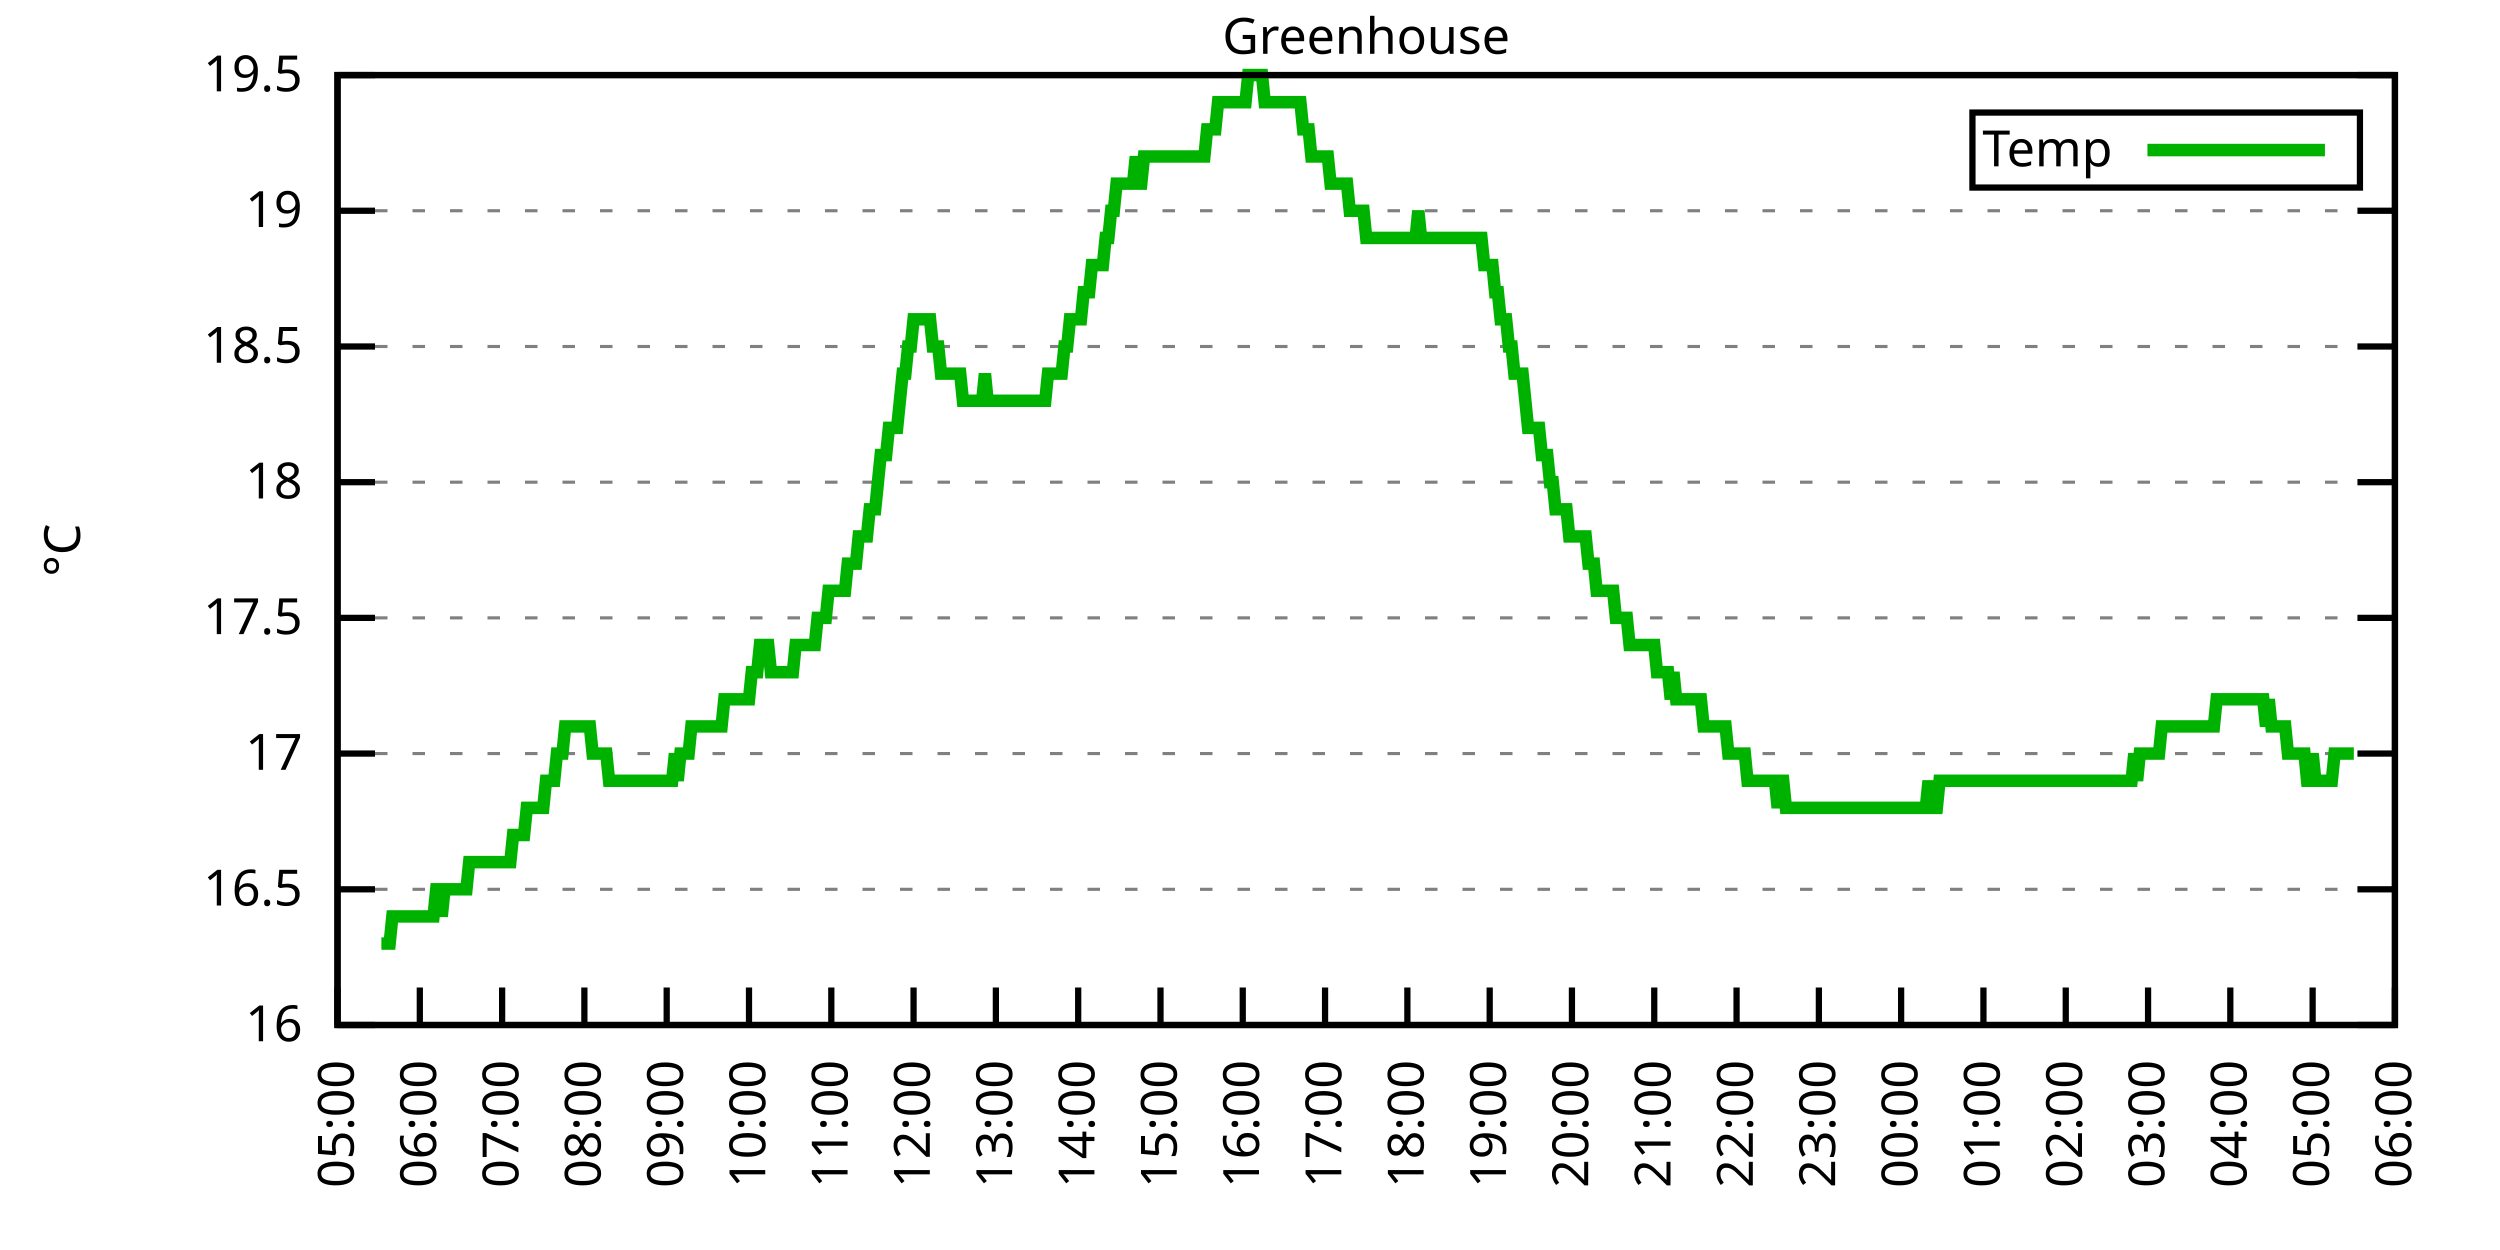
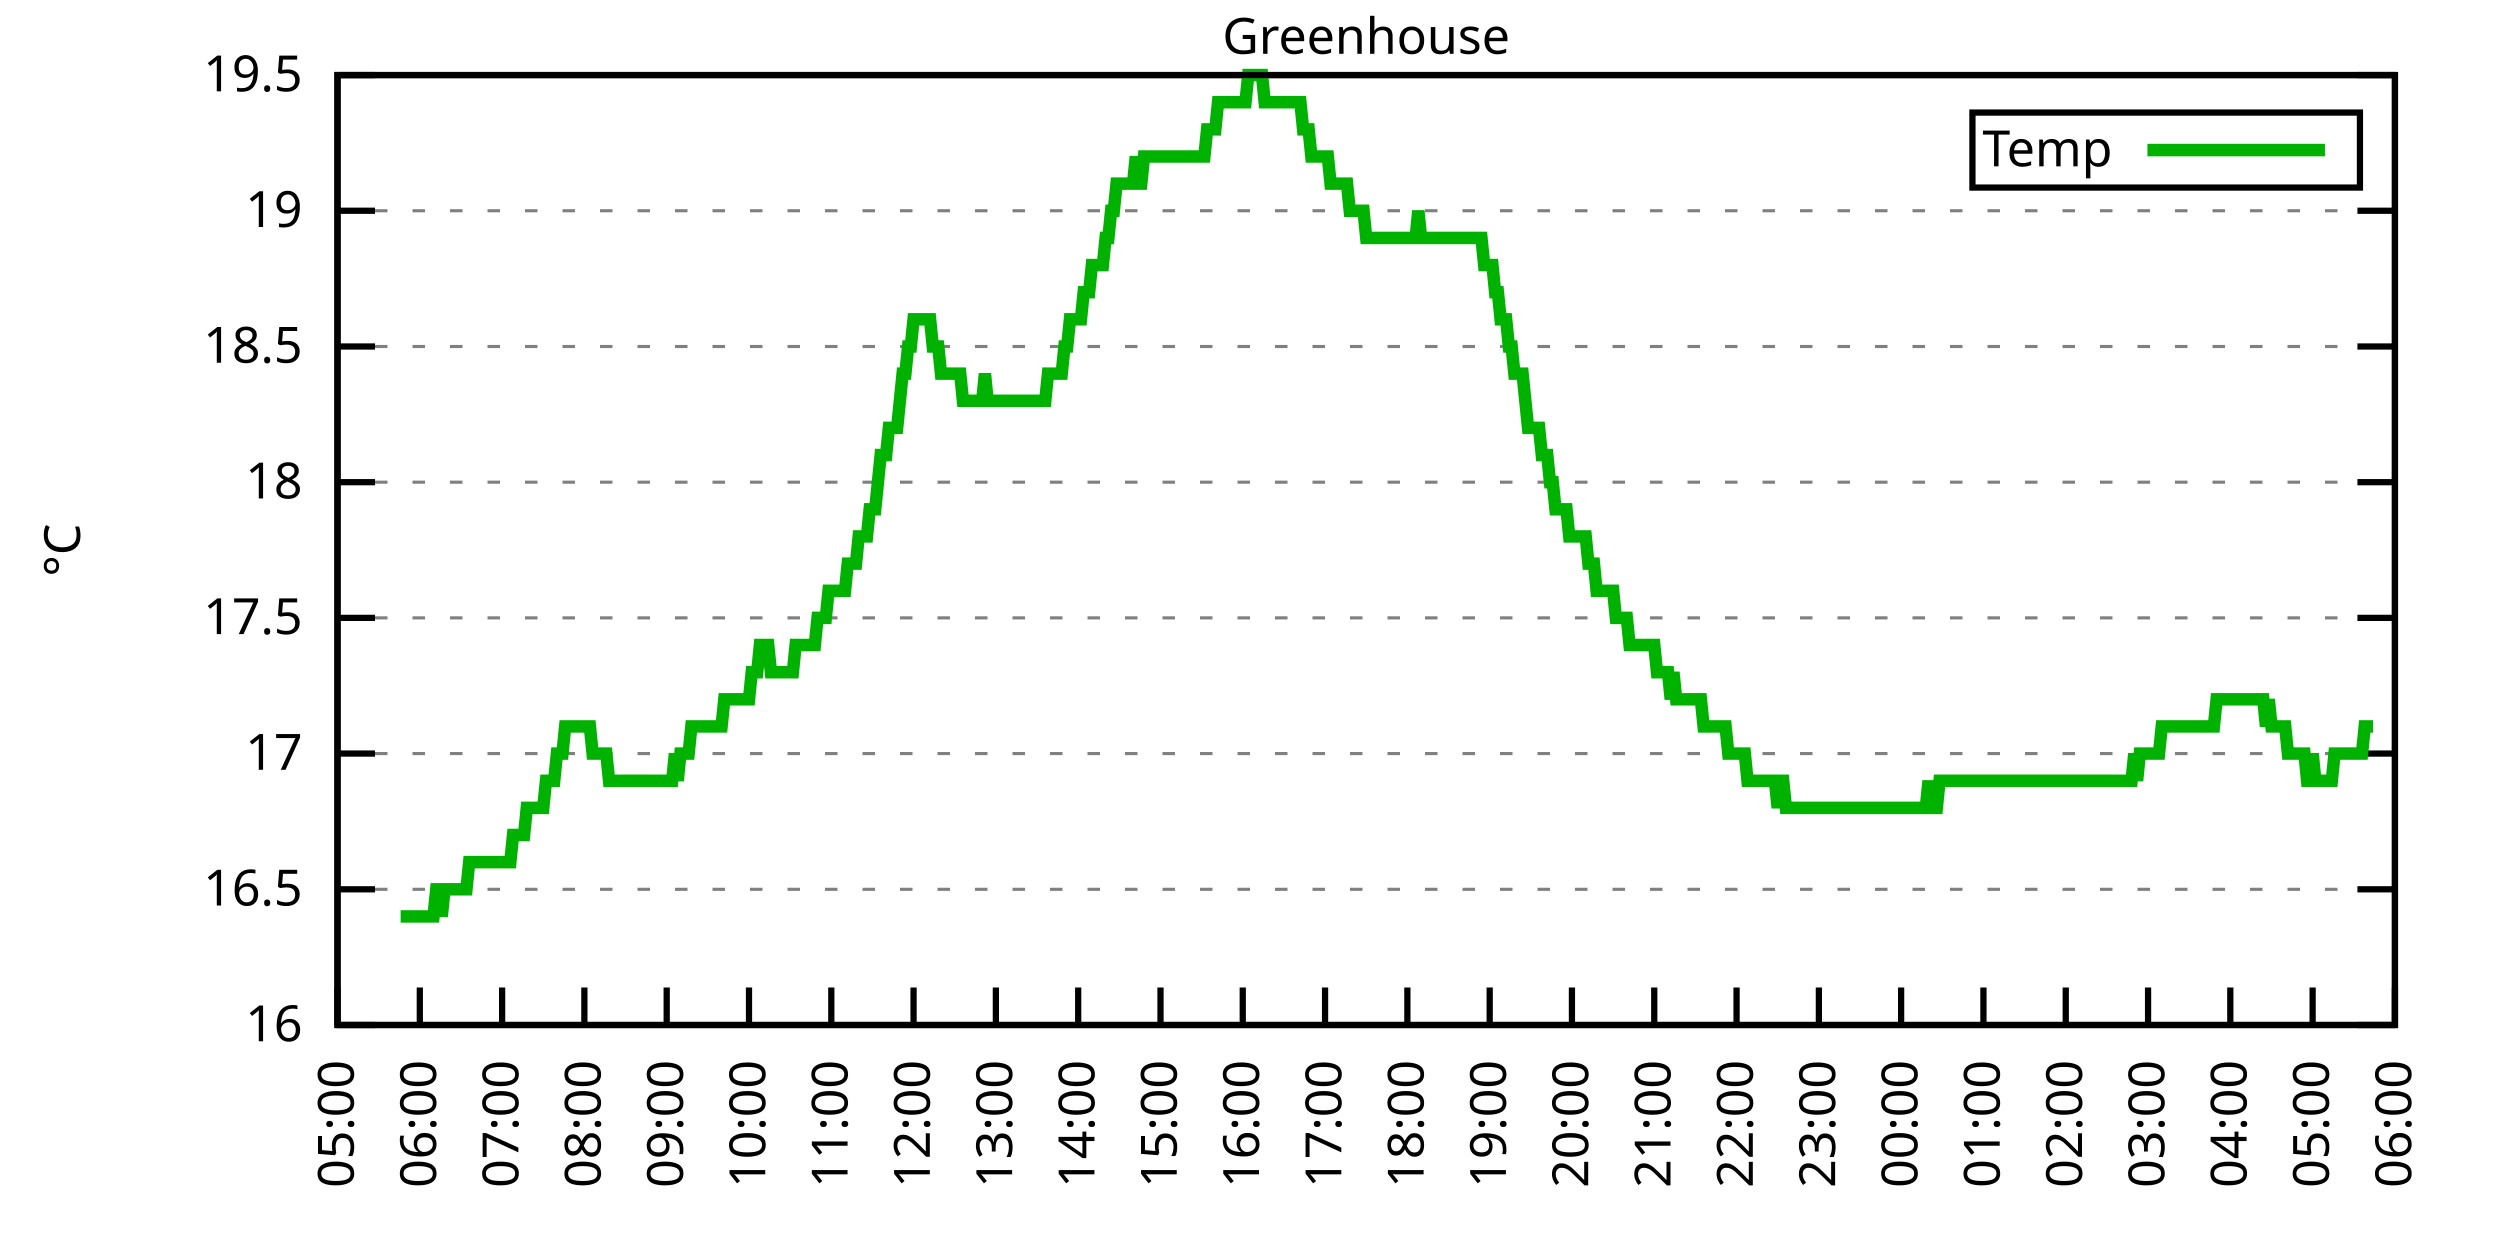
<svg xmlns="http://www.w3.org/2000/svg" xmlns:xlink="http://www.w3.org/1999/xlink" width="400" height="200" viewBox="0 0 400 200">
  <g id="gnuplot_canvas">
    <rect x="0" y="0" width="400" height="200" fill="none" />
    <defs>
      <circle id="gpDot" r="0.5" stroke-width="0.5" stroke="currentColor" />
      <path id="gpPt0" stroke-width="0.333" stroke="currentColor" d="M-1,0 h2 M0,-1 v2" />
      <path id="gpPt1" stroke-width="0.333" stroke="currentColor" d="M-1,-1 L1,1 M1,-1 L-1,1" />
      <path id="gpPt2" stroke-width="0.333" stroke="currentColor" d="M-1,0 L1,0 M0,-1 L0,1 M-1,-1 L1,1 M-1,1 L1,-1" />
      <rect id="gpPt3" stroke-width="0.333" stroke="currentColor" x="-1" y="-1" width="2" height="2" />
      <rect id="gpPt4" stroke-width="0.333" stroke="currentColor" fill="currentColor" x="-1" y="-1" width="2" height="2" />
      <circle id="gpPt5" stroke-width="0.333" stroke="currentColor" cx="0" cy="0" r="1" />
      <use xlink:href="#gpPt5" id="gpPt6" fill="currentColor" stroke="none" />
      <path id="gpPt7" stroke-width="0.333" stroke="currentColor" d="M0,-1.33 L-1.33,0.67 L1.33,0.67 z" />
      <use xlink:href="#gpPt7" id="gpPt8" fill="currentColor" stroke="none" />
      <use xlink:href="#gpPt7" id="gpPt9" stroke="currentColor" transform="rotate(180)" />
      <use xlink:href="#gpPt9" id="gpPt10" fill="currentColor" stroke="none" />
      <use xlink:href="#gpPt3" id="gpPt11" stroke="currentColor" transform="rotate(45)" />
      <use xlink:href="#gpPt11" id="gpPt12" fill="currentColor" stroke="none" />
      <path id="gpPt13" stroke-width="0.333" stroke="currentColor" d="M0,1.330 L1.265,0.411 L0.782,-1.067 L-0.782,-1.076 L-1.265,0.411 z" />
      <use xlink:href="#gpPt13" id="gpPt14" fill="currentColor" stroke="none" />
      <filter id="textbox" filterUnits="objectBoundingBox" x="0" y="0" height="1" width="1">
        <feFlood flood-color="white" flood-opacity="1" result="bgnd" />
        <feComposite in="SourceGraphic" in2="bgnd" operator="atop" />
      </filter>
      <filter id="greybox" filterUnits="objectBoundingBox" x="0" y="0" height="1" width="1">
        <feFlood flood-color="lightgrey" flood-opacity="1" result="grey" />
        <feComposite in="SourceGraphic" in2="grey" operator="atop" />
      </filter>
    </defs>
    <g fill="none" color="white" stroke="currentColor" stroke-width="1.00" stroke-linecap="butt" stroke-linejoin="miter">
</g>
    <g fill="none" color="black" stroke="currentColor" stroke-width="1.00" stroke-linecap="butt" stroke-linejoin="miter">
      <g stroke="none" shape-rendering="crispEdges">
        <polygon fill="rgb(255, 255, 255)" points="54.00,164.00 383.18,164.00 383.18,12.02 54.00,12.02 " />
      </g>
    </g>
    <g fill="none" color="black" stroke="currentColor" stroke-width="1.00" stroke-linecap="butt" stroke-linejoin="miter">
</g>
    <g fill="none" color="black" stroke="black" stroke-width="0.50" stroke-linecap="butt" stroke-linejoin="miter">
</g>
    <g fill="none" color="gray" stroke="currentColor" stroke-width="0.50" stroke-linecap="butt" stroke-linejoin="miter">
      <path stroke="gray" stroke-dasharray="2,4" class="gridline" d="M54.00,164.00 L383.19,164.00  " />
    </g>
    <g fill="none" color="gray" stroke="gray" stroke-width="1.00" stroke-linecap="butt" stroke-linejoin="miter">
</g>
    <g fill="none" color="black" stroke="currentColor" stroke-width="1.00" stroke-linecap="butt" stroke-linejoin="miter">
      <path stroke="black" d="M54.00,164.00 L60.00,164.00 M383.19,164.00 L377.19,164.00  " />
      <g transform="translate(48.40,166.60)" stroke="none" fill="black" font-family="Sans" font-size="8.00" text-anchor="end">
        <text>
          <tspan font-family="Sans"> 16</tspan>
        </text>
      </g>
    </g>
    <g fill="none" color="black" stroke="currentColor" stroke-width="1.00" stroke-linecap="butt" stroke-linejoin="miter">
</g>
    <g fill="none" color="black" stroke="black" stroke-width="0.50" stroke-linecap="butt" stroke-linejoin="miter">
</g>
    <g fill="none" color="gray" stroke="currentColor" stroke-width="0.50" stroke-linecap="butt" stroke-linejoin="miter">
      <path stroke="gray" stroke-dasharray="2,4" class="gridline" d="M54.00,142.29 L383.19,142.29  " />
    </g>
    <g fill="none" color="gray" stroke="gray" stroke-width="1.00" stroke-linecap="butt" stroke-linejoin="miter">
</g>
    <g fill="none" color="black" stroke="currentColor" stroke-width="1.00" stroke-linecap="butt" stroke-linejoin="miter">
      <path stroke="black" d="M54.00,142.29 L60.00,142.29 M383.19,142.29 L377.19,142.29  " />
      <g transform="translate(48.40,144.89)" stroke="none" fill="black" font-family="Sans" font-size="8.00" text-anchor="end">
        <text>
          <tspan font-family="Sans"> 16.5</tspan>
        </text>
      </g>
    </g>
    <g fill="none" color="black" stroke="currentColor" stroke-width="1.00" stroke-linecap="butt" stroke-linejoin="miter">
</g>
    <g fill="none" color="black" stroke="black" stroke-width="0.50" stroke-linecap="butt" stroke-linejoin="miter">
</g>
    <g fill="none" color="gray" stroke="currentColor" stroke-width="0.50" stroke-linecap="butt" stroke-linejoin="miter">
      <path stroke="gray" stroke-dasharray="2,4" class="gridline" d="M54.00,120.57 L383.19,120.57  " />
    </g>
    <g fill="none" color="gray" stroke="gray" stroke-width="1.00" stroke-linecap="butt" stroke-linejoin="miter">
</g>
    <g fill="none" color="black" stroke="currentColor" stroke-width="1.00" stroke-linecap="butt" stroke-linejoin="miter">
      <path stroke="black" d="M54.00,120.57 L60.00,120.57 M383.19,120.57 L377.19,120.57  " />
      <g transform="translate(48.40,123.17)" stroke="none" fill="black" font-family="Sans" font-size="8.00" text-anchor="end">
        <text>
          <tspan font-family="Sans"> 17</tspan>
        </text>
      </g>
    </g>
    <g fill="none" color="black" stroke="currentColor" stroke-width="1.00" stroke-linecap="butt" stroke-linejoin="miter">
</g>
    <g fill="none" color="black" stroke="black" stroke-width="0.50" stroke-linecap="butt" stroke-linejoin="miter">
</g>
    <g fill="none" color="gray" stroke="currentColor" stroke-width="0.50" stroke-linecap="butt" stroke-linejoin="miter">
      <path stroke="gray" stroke-dasharray="2,4" class="gridline" d="M54.00,98.86 L383.19,98.86  " />
    </g>
    <g fill="none" color="gray" stroke="gray" stroke-width="1.00" stroke-linecap="butt" stroke-linejoin="miter">
</g>
    <g fill="none" color="black" stroke="currentColor" stroke-width="1.00" stroke-linecap="butt" stroke-linejoin="miter">
      <path stroke="black" d="M54.00,98.86 L60.00,98.86 M383.19,98.86 L377.19,98.86  " />
      <g transform="translate(48.40,101.46)" stroke="none" fill="black" font-family="Sans" font-size="8.00" text-anchor="end">
        <text>
          <tspan font-family="Sans"> 17.5</tspan>
        </text>
      </g>
    </g>
    <g fill="none" color="black" stroke="currentColor" stroke-width="1.00" stroke-linecap="butt" stroke-linejoin="miter">
</g>
    <g fill="none" color="black" stroke="black" stroke-width="0.50" stroke-linecap="butt" stroke-linejoin="miter">
</g>
    <g fill="none" color="gray" stroke="currentColor" stroke-width="0.50" stroke-linecap="butt" stroke-linejoin="miter">
      <path stroke="gray" stroke-dasharray="2,4" class="gridline" d="M54.00,77.15 L383.19,77.15  " />
    </g>
    <g fill="none" color="gray" stroke="gray" stroke-width="1.00" stroke-linecap="butt" stroke-linejoin="miter">
</g>
    <g fill="none" color="black" stroke="currentColor" stroke-width="1.00" stroke-linecap="butt" stroke-linejoin="miter">
      <path stroke="black" d="M54.00,77.15 L60.00,77.15 M383.19,77.15 L377.19,77.15  " />
      <g transform="translate(48.40,79.75)" stroke="none" fill="black" font-family="Sans" font-size="8.00" text-anchor="end">
        <text>
          <tspan font-family="Sans"> 18</tspan>
        </text>
      </g>
    </g>
    <g fill="none" color="black" stroke="currentColor" stroke-width="1.00" stroke-linecap="butt" stroke-linejoin="miter">
</g>
    <g fill="none" color="black" stroke="black" stroke-width="0.50" stroke-linecap="butt" stroke-linejoin="miter">
</g>
    <g fill="none" color="gray" stroke="currentColor" stroke-width="0.50" stroke-linecap="butt" stroke-linejoin="miter">
      <path stroke="gray" stroke-dasharray="2,4" class="gridline" d="M54.00,55.44 L383.19,55.44  " />
    </g>
    <g fill="none" color="gray" stroke="gray" stroke-width="1.00" stroke-linecap="butt" stroke-linejoin="miter">
</g>
    <g fill="none" color="black" stroke="currentColor" stroke-width="1.00" stroke-linecap="butt" stroke-linejoin="miter">
      <path stroke="black" d="M54.00,55.44 L60.00,55.44 M383.19,55.44 L377.19,55.44  " />
      <g transform="translate(48.40,58.04)" stroke="none" fill="black" font-family="Sans" font-size="8.00" text-anchor="end">
        <text>
          <tspan font-family="Sans"> 18.5</tspan>
        </text>
      </g>
    </g>
    <g fill="none" color="black" stroke="currentColor" stroke-width="1.00" stroke-linecap="butt" stroke-linejoin="miter">
</g>
    <g fill="none" color="black" stroke="black" stroke-width="0.50" stroke-linecap="butt" stroke-linejoin="miter">
</g>
    <g fill="none" color="gray" stroke="currentColor" stroke-width="0.50" stroke-linecap="butt" stroke-linejoin="miter">
      <path stroke="gray" stroke-dasharray="2,4" class="gridline" d="M54.00,33.72 L383.19,33.72  " />
    </g>
    <g fill="none" color="gray" stroke="gray" stroke-width="1.00" stroke-linecap="butt" stroke-linejoin="miter">
</g>
    <g fill="none" color="black" stroke="currentColor" stroke-width="1.00" stroke-linecap="butt" stroke-linejoin="miter">
      <path stroke="black" d="M54.00,33.72 L60.00,33.72 M383.19,33.72 L377.19,33.72  " />
      <g transform="translate(48.40,36.32)" stroke="none" fill="black" font-family="Sans" font-size="8.00" text-anchor="end">
        <text>
          <tspan font-family="Sans"> 19</tspan>
        </text>
      </g>
    </g>
    <g fill="none" color="black" stroke="currentColor" stroke-width="1.00" stroke-linecap="butt" stroke-linejoin="miter">
</g>
    <g fill="none" color="black" stroke="black" stroke-width="0.50" stroke-linecap="butt" stroke-linejoin="miter">
</g>
    <g fill="none" color="gray" stroke="currentColor" stroke-width="0.50" stroke-linecap="butt" stroke-linejoin="miter">
      <path stroke="gray" stroke-dasharray="2,4" class="gridline" d="M54.00,12.01 L383.19,12.01  " />
    </g>
    <g fill="none" color="gray" stroke="gray" stroke-width="1.00" stroke-linecap="butt" stroke-linejoin="miter">
</g>
    <g fill="none" color="black" stroke="currentColor" stroke-width="1.00" stroke-linecap="butt" stroke-linejoin="miter">
      <path stroke="black" d="M54.00,12.01 L60.00,12.01 M383.19,12.01 L377.19,12.01  " />
      <g transform="translate(48.40,14.61)" stroke="none" fill="black" font-family="Sans" font-size="8.00" text-anchor="end">
        <text>
          <tspan font-family="Sans"> 19.5</tspan>
        </text>
      </g>
    </g>
    <g fill="none" color="black" stroke="currentColor" stroke-width="1.00" stroke-linecap="butt" stroke-linejoin="miter">
      <path stroke="black" d="M54.00,164.00 L54.00,158.00  " />
      <g transform="translate(56.60,169.60) rotate(270.00)" stroke="none" fill="black" font-family="Sans" font-size="8.00" text-anchor="end">
        <text>
          <tspan font-family="Sans">05:00</tspan>
        </text>
      </g>
    </g>
    <g fill="none" color="black" stroke="currentColor" stroke-width="1.00" stroke-linecap="butt" stroke-linejoin="miter">
      <path stroke="black" d="M67.17,164.00 L67.17,158.00  " />
      <g transform="translate(69.77,169.60) rotate(270.00)" stroke="none" fill="black" font-family="Sans" font-size="8.00" text-anchor="end">
        <text>
          <tspan font-family="Sans">06:00</tspan>
        </text>
      </g>
    </g>
    <g fill="none" color="black" stroke="currentColor" stroke-width="1.00" stroke-linecap="butt" stroke-linejoin="miter">
      <path stroke="black" d="M80.34,164.00 L80.34,158.00  " />
      <g transform="translate(82.94,169.60) rotate(270.00)" stroke="none" fill="black" font-family="Sans" font-size="8.00" text-anchor="end">
        <text>
          <tspan font-family="Sans">07:00</tspan>
        </text>
      </g>
    </g>
    <g fill="none" color="black" stroke="currentColor" stroke-width="1.00" stroke-linecap="butt" stroke-linejoin="miter">
      <path stroke="black" d="M93.50,164.00 L93.50,158.00  " />
      <g transform="translate(96.10,169.60) rotate(270.00)" stroke="none" fill="black" font-family="Sans" font-size="8.00" text-anchor="end">
        <text>
          <tspan font-family="Sans">08:00</tspan>
        </text>
      </g>
    </g>
    <g fill="none" color="black" stroke="currentColor" stroke-width="1.00" stroke-linecap="butt" stroke-linejoin="miter">
      <path stroke="black" d="M106.67,164.00 L106.67,158.00  " />
      <g transform="translate(109.27,169.60) rotate(270.00)" stroke="none" fill="black" font-family="Sans" font-size="8.00" text-anchor="end">
        <text>
          <tspan font-family="Sans">09:00</tspan>
        </text>
      </g>
    </g>
    <g fill="none" color="black" stroke="currentColor" stroke-width="1.00" stroke-linecap="butt" stroke-linejoin="miter">
      <path stroke="black" d="M119.84,164.00 L119.84,158.00  " />
      <g transform="translate(122.44,169.60) rotate(270.00)" stroke="none" fill="black" font-family="Sans" font-size="8.00" text-anchor="end">
        <text>
          <tspan font-family="Sans">10:00</tspan>
        </text>
      </g>
    </g>
    <g fill="none" color="black" stroke="currentColor" stroke-width="1.00" stroke-linecap="butt" stroke-linejoin="miter">
      <path stroke="black" d="M133.01,164.00 L133.01,158.00  " />
      <g transform="translate(135.61,169.60) rotate(270.00)" stroke="none" fill="black" font-family="Sans" font-size="8.00" text-anchor="end">
        <text>
          <tspan font-family="Sans">11:00</tspan>
        </text>
      </g>
    </g>
    <g fill="none" color="black" stroke="currentColor" stroke-width="1.00" stroke-linecap="butt" stroke-linejoin="miter">
      <path stroke="black" d="M146.17,164.00 L146.17,158.00  " />
      <g transform="translate(148.77,169.60) rotate(270.00)" stroke="none" fill="black" font-family="Sans" font-size="8.00" text-anchor="end">
        <text>
          <tspan font-family="Sans">12:00</tspan>
        </text>
      </g>
    </g>
    <g fill="none" color="black" stroke="currentColor" stroke-width="1.00" stroke-linecap="butt" stroke-linejoin="miter">
      <path stroke="black" d="M159.34,164.00 L159.34,158.00  " />
      <g transform="translate(161.94,169.60) rotate(270.00)" stroke="none" fill="black" font-family="Sans" font-size="8.00" text-anchor="end">
        <text>
          <tspan font-family="Sans">13:00</tspan>
        </text>
      </g>
    </g>
    <g fill="none" color="black" stroke="currentColor" stroke-width="1.00" stroke-linecap="butt" stroke-linejoin="miter">
      <path stroke="black" d="M172.51,164.00 L172.51,158.00  " />
      <g transform="translate(175.11,169.60) rotate(270.00)" stroke="none" fill="black" font-family="Sans" font-size="8.00" text-anchor="end">
        <text>
          <tspan font-family="Sans">14:00</tspan>
        </text>
      </g>
    </g>
    <g fill="none" color="black" stroke="currentColor" stroke-width="1.00" stroke-linecap="butt" stroke-linejoin="miter">
      <path stroke="black" d="M185.68,164.00 L185.68,158.00  " />
      <g transform="translate(188.28,169.60) rotate(270.00)" stroke="none" fill="black" font-family="Sans" font-size="8.00" text-anchor="end">
        <text>
          <tspan font-family="Sans">15:00</tspan>
        </text>
      </g>
    </g>
    <g fill="none" color="black" stroke="currentColor" stroke-width="1.00" stroke-linecap="butt" stroke-linejoin="miter">
      <path stroke="black" d="M198.84,164.00 L198.84,158.00  " />
      <g transform="translate(201.44,169.60) rotate(270.00)" stroke="none" fill="black" font-family="Sans" font-size="8.00" text-anchor="end">
        <text>
          <tspan font-family="Sans">16:00</tspan>
        </text>
      </g>
    </g>
    <g fill="none" color="black" stroke="currentColor" stroke-width="1.00" stroke-linecap="butt" stroke-linejoin="miter">
      <path stroke="black" d="M212.01,164.00 L212.01,158.00  " />
      <g transform="translate(214.61,169.60) rotate(270.00)" stroke="none" fill="black" font-family="Sans" font-size="8.00" text-anchor="end">
        <text>
          <tspan font-family="Sans">17:00</tspan>
        </text>
      </g>
    </g>
    <g fill="none" color="black" stroke="currentColor" stroke-width="1.00" stroke-linecap="butt" stroke-linejoin="miter">
      <path stroke="black" d="M225.18,164.00 L225.18,158.00  " />
      <g transform="translate(227.78,169.60) rotate(270.00)" stroke="none" fill="black" font-family="Sans" font-size="8.00" text-anchor="end">
        <text>
          <tspan font-family="Sans">18:00</tspan>
        </text>
      </g>
    </g>
    <g fill="none" color="black" stroke="currentColor" stroke-width="1.00" stroke-linecap="butt" stroke-linejoin="miter">
      <path stroke="black" d="M238.35,164.00 L238.35,158.00  " />
      <g transform="translate(240.95,169.60) rotate(270.00)" stroke="none" fill="black" font-family="Sans" font-size="8.00" text-anchor="end">
        <text>
          <tspan font-family="Sans">19:00</tspan>
        </text>
      </g>
    </g>
    <g fill="none" color="black" stroke="currentColor" stroke-width="1.00" stroke-linecap="butt" stroke-linejoin="miter">
      <path stroke="black" d="M251.51,164.00 L251.51,158.00  " />
      <g transform="translate(254.11,169.60) rotate(270.00)" stroke="none" fill="black" font-family="Sans" font-size="8.00" text-anchor="end">
        <text>
          <tspan font-family="Sans">20:00</tspan>
        </text>
      </g>
    </g>
    <g fill="none" color="black" stroke="currentColor" stroke-width="1.00" stroke-linecap="butt" stroke-linejoin="miter">
      <path stroke="black" d="M264.68,164.00 L264.68,158.00  " />
      <g transform="translate(267.28,169.60) rotate(270.00)" stroke="none" fill="black" font-family="Sans" font-size="8.00" text-anchor="end">
        <text>
          <tspan font-family="Sans">21:00</tspan>
        </text>
      </g>
    </g>
    <g fill="none" color="black" stroke="currentColor" stroke-width="1.00" stroke-linecap="butt" stroke-linejoin="miter">
      <path stroke="black" d="M277.85,164.00 L277.85,158.00  " />
      <g transform="translate(280.45,169.60) rotate(270.00)" stroke="none" fill="black" font-family="Sans" font-size="8.00" text-anchor="end">
        <text>
          <tspan font-family="Sans">22:00</tspan>
        </text>
      </g>
    </g>
    <g fill="none" color="black" stroke="currentColor" stroke-width="1.00" stroke-linecap="butt" stroke-linejoin="miter">
      <path stroke="black" d="M291.02,164.00 L291.02,158.00  " />
      <g transform="translate(293.62,169.60) rotate(270.00)" stroke="none" fill="black" font-family="Sans" font-size="8.00" text-anchor="end">
        <text>
          <tspan font-family="Sans">23:00</tspan>
        </text>
      </g>
    </g>
    <g fill="none" color="black" stroke="currentColor" stroke-width="1.00" stroke-linecap="butt" stroke-linejoin="miter">
      <path stroke="black" d="M304.18,164.00 L304.18,158.00  " />
      <g transform="translate(306.78,169.60) rotate(270.00)" stroke="none" fill="black" font-family="Sans" font-size="8.00" text-anchor="end">
        <text>
          <tspan font-family="Sans">00:00</tspan>
        </text>
      </g>
    </g>
    <g fill="none" color="black" stroke="currentColor" stroke-width="1.00" stroke-linecap="butt" stroke-linejoin="miter">
      <path stroke="black" d="M317.35,164.00 L317.35,158.00  " />
      <g transform="translate(319.95,169.60) rotate(270.00)" stroke="none" fill="black" font-family="Sans" font-size="8.00" text-anchor="end">
        <text>
          <tspan font-family="Sans">01:00</tspan>
        </text>
      </g>
    </g>
    <g fill="none" color="black" stroke="currentColor" stroke-width="1.00" stroke-linecap="butt" stroke-linejoin="miter">
      <path stroke="black" d="M330.52,164.00 L330.52,158.00  " />
      <g transform="translate(333.12,169.60) rotate(270.00)" stroke="none" fill="black" font-family="Sans" font-size="8.00" text-anchor="end">
        <text>
          <tspan font-family="Sans">02:00</tspan>
        </text>
      </g>
    </g>
    <g fill="none" color="black" stroke="currentColor" stroke-width="1.00" stroke-linecap="butt" stroke-linejoin="miter">
      <path stroke="black" d="M343.69,164.00 L343.69,158.00  " />
      <g transform="translate(346.29,169.60) rotate(270.00)" stroke="none" fill="black" font-family="Sans" font-size="8.00" text-anchor="end">
        <text>
          <tspan font-family="Sans">03:00</tspan>
        </text>
      </g>
    </g>
    <g fill="none" color="black" stroke="currentColor" stroke-width="1.00" stroke-linecap="butt" stroke-linejoin="miter">
      <path stroke="black" d="M356.85,164.00 L356.85,158.00  " />
      <g transform="translate(359.45,169.60) rotate(270.00)" stroke="none" fill="black" font-family="Sans" font-size="8.00" text-anchor="end">
        <text>
          <tspan font-family="Sans">04:00</tspan>
        </text>
      </g>
    </g>
    <g fill="none" color="black" stroke="currentColor" stroke-width="1.00" stroke-linecap="butt" stroke-linejoin="miter">
      <path stroke="black" d="M370.02,164.00 L370.02,158.00  " />
      <g transform="translate(372.62,169.60) rotate(270.00)" stroke="none" fill="black" font-family="Sans" font-size="8.00" text-anchor="end">
        <text>
          <tspan font-family="Sans">05:00</tspan>
        </text>
      </g>
    </g>
    <g fill="none" color="black" stroke="currentColor" stroke-width="1.00" stroke-linecap="butt" stroke-linejoin="miter">
      <path stroke="black" d="M383.19,164.00 L383.19,158.00  " />
      <g transform="translate(385.79,169.60) rotate(270.00)" stroke="none" fill="black" font-family="Sans" font-size="8.00" text-anchor="end">
        <text>
          <tspan font-family="Sans">06:00</tspan>
        </text>
      </g>
    </g>
    <g fill="none" color="black" stroke="currentColor" stroke-width="1.00" stroke-linecap="butt" stroke-linejoin="miter">
</g>
    <g fill="none" color="black" stroke="currentColor" stroke-width="1.00" stroke-linecap="butt" stroke-linejoin="miter">
      <path stroke="black" d="M54.00,12.01 L54.00,164.00 L383.19,164.00 L383.19,12.01 L54.00,12.01 Z  " />
    </g>
    <g fill="none" color="black" stroke="currentColor" stroke-width="1.00" stroke-linecap="butt" stroke-linejoin="miter">
</g>
    <g fill="none" color="black" stroke="currentColor" stroke-width="1.00" stroke-linecap="butt" stroke-linejoin="miter">
      <path stroke="black" d="M315.59,30.01 L315.59,18.01 L377.59,18.01 L377.59,30.01 L315.59,30.01 Z  " />
    </g>
    <g id="Greenhouse_plot_1">
      <g fill="none" color="white" stroke="black" stroke-width="2.00" stroke-linecap="butt" stroke-linejoin="miter">
</g>
      <g fill="none" color="black" stroke="currentColor" stroke-width="2.00" stroke-linecap="butt" stroke-linejoin="miter">
        <g transform="translate(337.99,26.61)" stroke="none" fill="black" font-family="Sans" font-size="8.00" text-anchor="end">
          <text>
            <tspan font-family="Sans">Temp</tspan>
          </text>
        </g>
      </g>
      <g fill="none" color="black" stroke="currentColor" stroke-width="2.00" stroke-linecap="butt" stroke-linejoin="miter">
-         <path stroke="rgb(  0, 178,   0)" d="M343.59,24.01 L371.99,24.01 M61.02,150.97 L61.46,150.97 L61.90,150.97 L62.34,150.97 L62.78,146.63 L63.22,146.63   L63.66,146.63 L64.10,146.63 L64.53,146.63 L64.97,146.63 L65.41,146.63 L65.85,146.63 L66.29,146.63 L66.73,146.63   L67.17,146.63 L67.61,146.63 L68.05,146.63 L68.48,146.63 L68.92,146.63 L69.36,146.63 L69.80,142.29 L70.24,142.29   L70.68,146.63 L71.12,142.29 L71.56,142.29 L72.00,142.29 L72.43,142.29 L72.87,142.29 L73.31,142.29 L73.75,142.29   L74.19,142.29 L74.63,142.29 L75.07,137.94 L75.51,137.94 L75.95,137.94 L76.38,137.94 L76.82,137.94 L77.26,137.94   L77.70,137.94 L78.14,137.94 L78.58,137.94 L79.02,137.94 L79.46,137.94 L79.90,137.94 L80.34,137.94 L80.77,137.94   L81.21,137.94 L81.65,137.94 L82.09,133.60 L82.53,133.60 L82.97,133.60 L83.41,133.60 L83.85,133.60 L84.29,129.26   L84.72,129.26 L85.16,129.26 L85.60,129.26 L86.04,129.26 L86.48,129.26 L86.92,129.26 L87.36,124.92 L87.80,124.92   L88.24,124.92 L88.67,124.92 L89.11,120.57 L89.55,120.57 L89.99,120.57 L90.43,116.23 L90.87,116.23 L91.31,116.23   L91.75,116.23 L92.19,116.23 L92.62,116.23 L93.06,116.23 L93.50,116.23 L93.94,116.23 L94.38,116.23 L94.82,120.57   L95.26,120.57 L95.70,120.57 L96.14,120.57 L96.58,120.57 L97.01,120.57 L97.45,124.92 L97.89,124.92 L98.33,124.92   L98.77,124.92 L99.21,124.92 L99.65,124.92 L100.09,124.92 L100.53,124.92 L100.96,124.92 L101.40,124.92 L101.84,124.92   L102.28,124.92 L102.72,124.92 L103.16,124.92 L103.60,124.92 L104.04,124.92 L104.48,124.92 L104.91,124.92 L105.35,124.92   L105.79,124.92 L106.23,124.92 L106.67,124.92 L107.11,124.92 L107.55,124.92 L107.99,120.57 L108.43,124.92 L108.87,120.57   L109.30,120.57 L109.74,120.57 L110.18,120.57 L110.62,116.23 L111.06,116.23 L111.50,116.23 L111.94,116.23 L112.38,116.23   L112.82,116.23 L113.25,116.23 L113.69,116.23 L114.13,116.23 L114.57,116.23 L115.01,116.23 L115.45,116.23 L115.89,111.89   L116.33,111.89 L116.77,111.89 L117.20,111.89 L117.64,111.89 L118.08,111.89 L118.52,111.89 L118.96,111.89 L119.40,111.89   L119.84,111.89 L120.28,107.55 L120.72,107.55 L121.15,107.55 L121.59,103.20 L122.03,103.20 L122.47,103.20 L122.91,103.20   L123.35,107.55 L123.79,107.55 L124.23,107.55 L124.67,107.55 L125.11,107.55 L125.54,107.55 L125.98,107.55 L126.42,107.55   L126.86,107.55 L127.30,103.20 L127.74,103.20 L128.18,103.20 L128.62,103.20 L129.06,103.20 L129.49,103.20 L129.93,103.20   L130.37,103.20 L130.81,98.86 L131.25,98.86 L131.69,98.86 L132.13,98.86 L132.57,94.52 L133.01,94.52 L133.44,94.52   L133.88,94.52 L134.32,94.52 L134.76,94.52 L135.20,94.52 L135.64,90.18 L136.08,90.18 L136.52,90.18 L136.96,90.18   L137.39,85.83 L137.83,85.83 L138.27,85.83 L138.71,85.83 L139.15,81.49 L139.59,81.49 L140.03,81.49 L140.47,77.15   L140.91,72.81 L141.35,72.81 L141.78,72.81 L142.22,68.46 L142.66,68.46 L143.10,68.46 L143.54,68.46 L143.98,64.12   L144.42,59.78 L144.86,59.78 L145.30,55.44 L145.73,55.44 L146.17,51.09 L146.61,51.09 L147.05,51.09 L147.49,51.09   L147.93,51.09 L148.37,51.09 L148.81,51.09 L149.25,55.44 L149.68,55.44 L150.12,55.44 L150.56,59.78 L151.00,59.78   L151.44,59.78 L151.88,59.78 L152.32,59.78 L152.76,59.78 L153.20,59.78 L153.63,59.78 L154.07,64.12 L154.51,64.12   L154.95,64.12 L155.39,64.12 L155.83,64.12 L156.27,64.12 L156.71,64.12 L157.15,64.12 L157.59,59.78 L158.02,64.12   L158.46,64.12 L158.90,64.12 L159.34,64.12 L159.78,64.12 L160.22,64.12 L160.66,64.12 L161.10,64.12 L161.54,64.12   L161.97,64.12 L162.41,64.12 L162.85,64.12 L163.29,64.12 L163.73,64.12 L164.17,64.12 L164.61,64.12 L165.05,64.12   L165.49,64.12 L165.92,64.12 L166.36,64.12 L166.80,64.12 L167.24,64.12 L167.68,59.78 L168.12,59.78 L168.56,59.78   L169.00,59.78 L169.44,59.78 L169.87,59.78 L170.31,55.44 L170.75,55.44 L171.19,51.09 L171.63,51.09 L172.07,51.09   L172.51,51.09 L172.95,51.09 L173.39,46.75 L173.83,46.75 L174.26,46.75 L174.70,42.41 L175.14,42.41 L175.58,42.41   L176.02,42.41 L176.46,42.41 L176.90,38.07 L177.34,38.07 L177.78,33.72 L178.21,33.72 L178.65,29.38 L179.09,29.38   L179.53,29.38 L179.97,29.38 L180.41,29.38 L180.85,29.38 L181.29,29.38 L181.73,25.04 L182.16,29.38 L182.60,29.38   L183.04,25.04 L183.48,25.04 L183.92,25.04 L184.36,25.04 L184.80,25.04 L185.24,25.04 L185.68,25.04 L186.11,25.04   L186.55,25.04 L186.99,25.04 L187.43,25.04 L187.87,25.04 L188.31,25.04 L188.75,25.04 L189.19,25.04 L189.63,25.04   L190.07,25.04 L190.50,25.04 L190.94,25.04 L191.38,25.04 L191.82,25.04 L192.26,25.04 L192.70,25.04 L193.14,20.70   L193.58,20.70 L194.02,20.70 L194.45,20.70 L194.89,16.35 L195.33,16.35 L195.77,16.35 L196.21,16.35 L196.65,16.35   L197.09,16.35 L197.53,16.35 L197.97,16.35 L198.40,16.35 L198.84,16.35 L199.28,16.35 L199.72,12.01 L200.16,12.01   L200.60,12.01 L201.04,12.01 L201.48,12.01 L201.92,12.01 L202.35,16.35 L202.79,16.35 L203.23,16.35 L203.67,16.35   L204.11,16.35 L204.55,16.35 L204.99,16.35 L205.43,16.35 L205.87,16.35 L206.31,16.35 L206.74,16.35 L207.18,16.35   L207.62,16.35 L208.06,16.35 L208.50,20.70 L208.94,20.70 L209.38,20.70 L209.82,25.04 L210.26,25.04 L210.69,25.04   L211.13,25.04 L211.57,25.04 L212.01,25.04 L212.45,25.04 L212.89,29.38 L213.33,29.38 L213.77,29.38 L214.21,29.38   L214.64,29.38 L215.08,29.38 L215.52,29.38 L215.96,33.72 L216.40,33.72 L216.84,33.72 L217.28,33.72 L217.72,33.72   L218.16,33.72 L218.60,38.07 L219.03,38.07 L219.47,38.07 L219.91,38.07 L220.35,38.07 L220.79,38.07 L221.23,38.07   L221.67,38.07 L222.11,38.07 L222.55,38.07 L222.98,38.07 L223.42,38.07 L223.86,38.07 L224.30,38.07 L224.74,38.07   L225.18,38.07 L225.62,38.07 L226.06,38.07 L226.50,38.07 L226.93,33.72 L227.37,38.07 L227.81,38.07 L228.25,38.07   L228.69,38.07 L229.13,38.07 L229.57,38.07 L230.01,38.07 L230.45,38.07 L230.88,38.07 L231.32,38.07 L231.76,38.07   L232.20,38.07 L232.64,38.07 L233.08,38.07 L233.52,38.07 L233.96,38.07 L234.40,38.07 L234.84,38.07 L235.27,38.07   L235.71,38.07 L236.15,38.07 L236.59,38.07 L237.03,38.07 L237.47,42.41 L237.91,42.41 L238.35,42.41 L238.79,42.41   L239.22,46.75 L239.66,46.75 L240.10,51.09 L240.54,51.09 L240.98,51.09 L241.42,55.44 L241.86,55.44 L242.30,59.78   L242.74,59.78 L243.17,59.78 L243.61,59.78 L244.05,64.12 L244.49,68.46 L244.93,68.46 L245.37,68.46 L245.81,68.46   L246.25,68.46 L246.69,72.81 L247.12,72.81 L247.56,72.81 L248.00,77.15 L248.44,77.15 L248.88,81.49 L249.32,81.49   L249.76,81.49 L250.20,81.49 L250.64,81.49 L251.08,85.83 L251.51,85.83 L251.95,85.83 L252.39,85.83 L252.83,85.83   L253.27,85.83 L253.71,85.83 L254.15,90.18 L254.59,90.18 L255.03,90.18 L255.46,94.52 L255.90,94.52 L256.34,94.52   L256.78,94.52 L257.22,94.52 L257.66,94.52 L258.10,94.52 L258.54,98.86 L258.98,98.86 L259.41,98.86 L259.85,98.86   L260.29,98.86 L260.73,103.20 L261.17,103.20 L261.61,103.20 L262.05,103.20 L262.49,103.20 L262.93,103.20 L263.36,103.20   L263.80,103.20 L264.24,103.20 L264.68,103.20 L265.12,107.55 L265.56,107.55 L266.00,107.55 L266.44,107.55 L266.88,107.55   L267.32,111.89 L267.75,107.55 L268.19,111.89 L268.63,111.89 L269.07,111.89 L269.51,111.89 L269.95,111.89 L270.39,111.89   L270.83,111.89 L271.27,111.89 L271.70,111.89 L272.14,111.89 L272.58,116.23 L273.02,116.23 L273.46,116.23 L273.90,116.23   L274.34,116.23 L274.78,116.23 L275.22,116.23 L275.65,116.23 L276.09,116.23 L276.53,120.57 L276.97,120.57 L277.41,120.57   L277.85,120.57 L278.29,120.57 L278.73,120.57 L279.17,120.57 L279.60,124.92 L280.04,124.92 L280.48,124.92 L280.92,124.92   L281.36,124.92 L281.80,124.92 L282.24,124.92 L282.68,124.92 L283.12,124.92 L283.56,124.92 L283.99,124.92 L284.43,129.26   L284.87,124.92 L285.31,124.92 L285.75,129.26 L286.19,129.26 L286.63,129.26 L287.07,129.26 L287.51,129.26 L287.94,129.26   L288.38,129.26 L288.82,129.26 L289.26,129.26 L289.70,129.26 L290.14,129.26 L290.58,129.26 L291.02,129.26 L291.46,129.26   L291.89,129.26 L292.33,129.26 L292.77,129.26 L293.21,129.26 L293.65,129.26 L294.09,129.26 L294.53,129.26 L294.97,129.26   L295.41,129.26 L295.84,129.26 L296.28,129.26 L296.72,129.26 L297.16,129.26 L297.60,129.26 L298.04,129.26 L298.48,129.26   L298.92,129.26 L299.36,129.26 L299.80,129.26 L300.23,129.26 L300.67,129.26 L301.11,129.26 L301.55,129.26 L301.99,129.26   L302.43,129.26 L302.87,129.26 L303.31,129.26 L303.75,129.26 L304.18,129.26 L304.62,129.26 L305.06,129.26 L305.50,129.26   L305.94,129.26 L306.38,129.26 L306.82,129.26 L307.26,129.26 L307.70,129.26 L308.13,129.26 L308.57,124.92 L309.01,129.26   L309.45,129.26 L309.89,129.26 L310.33,124.92 L310.77,124.92 L311.21,124.92 L311.65,124.92 L312.08,124.92 L312.52,124.92   L312.96,124.92 L313.40,124.92 L313.84,124.92 L314.28,124.92 L314.72,124.92 L315.16,124.92 L315.60,124.92 L316.04,124.92   L316.47,124.92 L316.91,124.92 L317.35,124.92 L317.79,124.92 L318.23,124.92 L318.67,124.92 L319.11,124.92 L319.55,124.92   L319.99,124.92 L320.42,124.92 L320.86,124.92 L321.30,124.92 L321.74,124.92 L322.18,124.92 L322.62,124.92 L323.06,124.92   L323.50,124.92 L323.94,124.92 L324.37,124.92 L324.81,124.92 L325.25,124.92 L325.69,124.92 L326.13,124.92 L326.57,124.92   L327.01,124.92 L327.45,124.92 L327.89,124.92 L328.33,124.92 L328.76,124.92 L329.20,124.92 L329.64,124.92 L330.08,124.92   L330.52,124.92 L330.96,124.92 L331.40,124.92 L331.84,124.92 L332.28,124.92 L332.71,124.92 L333.15,124.92 L333.59,124.92   L334.03,124.92 L334.47,124.92 L334.91,124.92 L335.35,124.92 L335.79,124.92 L336.23,124.92 L336.66,124.92 L337.10,124.92   L337.54,124.92 L337.98,124.92 L338.42,124.92 L338.86,124.92 L339.30,124.92 L339.74,124.92 L340.18,124.92 L340.61,124.92   L341.05,124.92 L341.49,120.57 L341.93,124.92 L342.37,120.57 L342.81,120.57 L343.25,120.57 L343.69,120.57 L344.13,120.57   L344.57,120.57 L345.00,120.57 L345.44,120.57 L345.88,116.23 L346.32,116.23 L346.76,116.23 L347.20,116.23 L347.64,116.23   L348.08,116.23 L348.52,116.23 L348.95,116.23 L349.39,116.23 L349.83,116.23 L350.27,116.23 L350.71,116.23 L351.15,116.23   L351.59,116.23 L352.03,116.23 L352.47,116.23 L352.90,116.23 L353.34,116.23 L353.78,116.23 L354.22,116.23 L354.66,111.89   L355.10,111.89 L355.54,111.89 L355.98,111.89 L356.42,111.89 L356.85,111.89 L357.29,111.89 L357.73,111.89 L358.17,111.89   L358.61,111.89 L359.05,111.89 L359.49,111.89 L359.93,111.89 L360.37,111.89 L360.81,111.89 L361.24,111.89 L361.68,111.89   L362.12,111.89 L362.56,116.23 L363.00,111.89 L363.44,116.23 L363.88,116.23 L364.32,116.23 L364.76,116.23 L365.19,116.23   L365.63,116.23 L366.07,120.57 L366.51,120.57 L366.95,120.57 L367.39,120.57 L367.83,120.57 L368.27,120.57 L368.71,120.57   L369.14,124.92 L369.58,124.92 L370.02,120.57 L370.46,124.92 L370.90,124.92 L371.34,124.92 L371.78,124.92 L372.22,124.92   L372.66,124.92 L373.09,124.92 L373.53,120.57 L373.97,120.57 L374.41,120.57 L374.85,120.57 L375.29,120.57 L375.73,120.57   L376.17,120.57 L376.61,120.57  " />
+         <path stroke="rgb(  0, 178,   0)" d="M343.59,24.01 L371.99,24.01 M64.10,146.63 L64.53,146.63 L64.97,146.63 L65.41,146.63 L65.85,146.63 L66.29,146.63   L66.73,146.63 L67.17,146.63 L67.61,146.63 L68.05,146.63 L68.48,146.63 L68.92,146.63 L69.36,146.63 L69.80,142.29   L70.24,142.29 L70.68,146.63 L71.12,142.29 L71.56,142.29 L72.00,142.29 L72.43,142.29 L72.87,142.29 L73.31,142.29   L73.75,142.29 L74.19,142.29 L74.63,142.29 L75.07,137.94 L75.51,137.94 L75.95,137.94 L76.38,137.94 L76.82,137.94   L77.26,137.94 L77.70,137.94 L78.14,137.94 L78.58,137.94 L79.02,137.94 L79.46,137.94 L79.90,137.94 L80.34,137.94   L80.77,137.94 L81.21,137.94 L81.65,137.94 L82.09,133.60 L82.53,133.60 L82.97,133.60 L83.41,133.60 L83.85,133.60   L84.29,129.26 L84.72,129.26 L85.16,129.26 L85.60,129.26 L86.04,129.26 L86.48,129.26 L86.92,129.26 L87.36,124.92   L87.80,124.92 L88.24,124.92 L88.67,124.92 L89.11,120.57 L89.55,120.57 L89.99,120.57 L90.43,116.23 L90.87,116.23   L91.31,116.23 L91.75,116.23 L92.19,116.23 L92.62,116.23 L93.06,116.23 L93.50,116.23 L93.94,116.23 L94.38,116.23   L94.82,120.57 L95.26,120.57 L95.70,120.57 L96.14,120.57 L96.58,120.57 L97.01,120.57 L97.45,124.92 L97.89,124.92   L98.33,124.92 L98.77,124.92 L99.21,124.92 L99.65,124.92 L100.09,124.92 L100.53,124.92 L100.96,124.92 L101.40,124.92   L101.84,124.92 L102.28,124.92 L102.72,124.92 L103.16,124.92 L103.60,124.92 L104.04,124.92 L104.48,124.92 L104.91,124.92   L105.35,124.92 L105.79,124.92 L106.23,124.92 L106.67,124.92 L107.11,124.92 L107.55,124.92 L107.99,120.57 L108.43,124.92   L108.87,120.57 L109.30,120.57 L109.74,120.57 L110.18,120.57 L110.62,116.23 L111.06,116.23 L111.50,116.23 L111.94,116.23   L112.38,116.23 L112.82,116.23 L113.25,116.23 L113.69,116.23 L114.13,116.23 L114.57,116.23 L115.01,116.23 L115.45,116.23   L115.89,111.89 L116.33,111.89 L116.77,111.89 L117.20,111.89 L117.64,111.89 L118.08,111.89 L118.52,111.89 L118.96,111.89   L119.40,111.89 L119.84,111.89 L120.28,107.55 L120.72,107.55 L121.15,107.55 L121.59,103.20 L122.03,103.20 L122.47,103.20   L122.91,103.20 L123.35,107.55 L123.79,107.55 L124.23,107.55 L124.67,107.55 L125.11,107.55 L125.54,107.55 L125.98,107.55   L126.42,107.55 L126.86,107.55 L127.30,103.20 L127.74,103.20 L128.18,103.20 L128.62,103.20 L129.06,103.20 L129.49,103.20   L129.93,103.20 L130.37,103.20 L130.81,98.86 L131.25,98.86 L131.69,98.86 L132.13,98.86 L132.57,94.52 L133.01,94.52   L133.44,94.52 L133.88,94.52 L134.32,94.52 L134.76,94.52 L135.20,94.52 L135.64,90.18 L136.08,90.18 L136.52,90.18   L136.96,90.18 L137.39,85.83 L137.83,85.83 L138.27,85.83 L138.71,85.83 L139.15,81.49 L139.59,81.49 L140.03,81.49   L140.47,77.15 L140.91,72.81 L141.35,72.81 L141.78,72.81 L142.22,68.46 L142.66,68.46 L143.10,68.46 L143.54,68.46   L143.98,64.12 L144.42,59.78 L144.86,59.78 L145.30,55.44 L145.73,55.44 L146.17,51.09 L146.61,51.09 L147.05,51.09   L147.49,51.09 L147.93,51.09 L148.37,51.09 L148.81,51.09 L149.25,55.44 L149.68,55.44 L150.12,55.44 L150.56,59.78   L151.00,59.78 L151.44,59.78 L151.88,59.78 L152.32,59.78 L152.76,59.78 L153.20,59.78 L153.63,59.78 L154.07,64.12   L154.51,64.12 L154.95,64.12 L155.39,64.12 L155.83,64.12 L156.27,64.12 L156.71,64.12 L157.15,64.12 L157.59,59.78   L158.02,64.12 L158.46,64.12 L158.90,64.12 L159.34,64.12 L159.78,64.12 L160.22,64.12 L160.66,64.12 L161.10,64.12   L161.54,64.12 L161.97,64.12 L162.41,64.12 L162.85,64.12 L163.29,64.12 L163.73,64.12 L164.17,64.12 L164.61,64.12   L165.05,64.12 L165.49,64.12 L165.92,64.12 L166.36,64.12 L166.80,64.12 L167.24,64.12 L167.68,59.78 L168.12,59.78   L168.56,59.78 L169.00,59.78 L169.44,59.78 L169.87,59.78 L170.31,55.44 L170.75,55.44 L171.19,51.09 L171.63,51.09   L172.07,51.09 L172.51,51.09 L172.95,51.09 L173.39,46.75 L173.83,46.75 L174.26,46.75 L174.70,42.41 L175.14,42.41   L175.58,42.41 L176.02,42.41 L176.46,42.41 L176.90,38.07 L177.34,38.07 L177.78,33.72 L178.21,33.72 L178.65,29.38   L179.09,29.38 L179.53,29.38 L179.97,29.38 L180.41,29.38 L180.85,29.38 L181.29,29.38 L181.73,25.04 L182.16,29.38   L182.60,29.38 L183.04,25.04 L183.48,25.04 L183.92,25.04 L184.36,25.04 L184.80,25.04 L185.24,25.04 L185.68,25.04   L186.11,25.04 L186.55,25.04 L186.99,25.04 L187.43,25.04 L187.87,25.04 L188.31,25.04 L188.75,25.04 L189.19,25.04   L189.63,25.04 L190.07,25.04 L190.50,25.04 L190.94,25.04 L191.38,25.04 L191.82,25.04 L192.26,25.04 L192.70,25.04   L193.14,20.70 L193.58,20.70 L194.02,20.70 L194.45,20.70 L194.89,16.35 L195.33,16.35 L195.77,16.35 L196.21,16.35   L196.65,16.35 L197.09,16.35 L197.53,16.35 L197.97,16.35 L198.40,16.35 L198.84,16.35 L199.28,16.35 L199.72,12.01   L200.16,12.01 L200.60,12.01 L201.04,12.01 L201.48,12.01 L201.92,12.01 L202.35,16.35 L202.79,16.35 L203.23,16.35   L203.67,16.35 L204.11,16.35 L204.55,16.35 L204.99,16.35 L205.43,16.35 L205.87,16.35 L206.31,16.35 L206.74,16.35   L207.18,16.35 L207.62,16.35 L208.06,16.35 L208.50,20.70 L208.94,20.70 L209.38,20.70 L209.82,25.04 L210.26,25.04   L210.69,25.04 L211.13,25.04 L211.57,25.04 L212.01,25.04 L212.45,25.04 L212.89,29.38 L213.33,29.38 L213.77,29.38   L214.21,29.38 L214.64,29.38 L215.08,29.38 L215.52,29.38 L215.96,33.72 L216.40,33.72 L216.84,33.72 L217.28,33.72   L217.72,33.72 L218.16,33.72 L218.60,38.07 L219.03,38.07 L219.47,38.07 L219.91,38.07 L220.35,38.07 L220.79,38.07   L221.23,38.07 L221.67,38.07 L222.11,38.07 L222.55,38.07 L222.98,38.07 L223.42,38.07 L223.86,38.07 L224.30,38.07   L224.74,38.07 L225.18,38.07 L225.62,38.07 L226.06,38.07 L226.50,38.07 L226.93,33.72 L227.37,38.07 L227.81,38.07   L228.25,38.07 L228.69,38.07 L229.13,38.07 L229.57,38.07 L230.01,38.07 L230.45,38.07 L230.88,38.07 L231.32,38.07   L231.76,38.07 L232.20,38.07 L232.64,38.07 L233.08,38.07 L233.52,38.07 L233.96,38.07 L234.40,38.07 L234.84,38.07   L235.27,38.07 L235.71,38.07 L236.15,38.07 L236.59,38.07 L237.03,38.07 L237.47,42.41 L237.91,42.41 L238.35,42.41   L238.79,42.41 L239.22,46.75 L239.66,46.75 L240.10,51.09 L240.54,51.09 L240.98,51.09 L241.42,55.44 L241.86,55.44   L242.30,59.78 L242.74,59.78 L243.17,59.78 L243.61,59.78 L244.05,64.12 L244.49,68.46 L244.93,68.46 L245.37,68.46   L245.81,68.46 L246.25,68.46 L246.69,72.81 L247.12,72.81 L247.56,72.81 L248.00,77.15 L248.44,77.15 L248.88,81.49   L249.32,81.49 L249.76,81.49 L250.20,81.49 L250.64,81.49 L251.08,85.83 L251.51,85.83 L251.95,85.83 L252.39,85.83   L252.83,85.83 L253.27,85.83 L253.71,85.83 L254.15,90.18 L254.59,90.18 L255.03,90.18 L255.46,94.52 L255.90,94.52   L256.34,94.52 L256.78,94.52 L257.22,94.52 L257.66,94.52 L258.10,94.52 L258.54,98.86 L258.98,98.86 L259.41,98.86   L259.85,98.86 L260.29,98.86 L260.73,103.20 L261.17,103.20 L261.61,103.20 L262.05,103.20 L262.49,103.20 L262.93,103.20   L263.36,103.20 L263.80,103.20 L264.24,103.20 L264.68,103.20 L265.12,107.55 L265.56,107.55 L266.00,107.55 L266.44,107.55   L266.88,107.55 L267.32,111.89 L267.75,107.55 L268.19,111.89 L268.63,111.89 L269.07,111.89 L269.51,111.89 L269.95,111.89   L270.39,111.89 L270.83,111.89 L271.27,111.89 L271.70,111.89 L272.14,111.89 L272.58,116.23 L273.02,116.23 L273.46,116.23   L273.90,116.23 L274.34,116.23 L274.78,116.23 L275.22,116.23 L275.65,116.23 L276.09,116.23 L276.53,120.57 L276.97,120.57   L277.41,120.57 L277.85,120.57 L278.29,120.57 L278.73,120.57 L279.17,120.57 L279.60,124.92 L280.04,124.92 L280.48,124.92   L280.92,124.92 L281.36,124.92 L281.80,124.92 L282.24,124.92 L282.68,124.92 L283.12,124.92 L283.56,124.92 L283.99,124.92   L284.43,129.26 L284.87,124.92 L285.31,124.92 L285.75,129.26 L286.19,129.26 L286.63,129.26 L287.07,129.26 L287.51,129.26   L287.94,129.26 L288.38,129.26 L288.82,129.26 L289.26,129.26 L289.70,129.26 L290.14,129.26 L290.58,129.26 L291.02,129.26   L291.46,129.26 L291.89,129.26 L292.33,129.26 L292.77,129.26 L293.21,129.26 L293.65,129.26 L294.09,129.26 L294.53,129.26   L294.97,129.26 L295.41,129.26 L295.84,129.26 L296.28,129.26 L296.72,129.26 L297.16,129.26 L297.60,129.26 L298.04,129.26   L298.48,129.26 L298.92,129.26 L299.36,129.26 L299.80,129.26 L300.23,129.26 L300.67,129.26 L301.11,129.26 L301.55,129.26   L301.99,129.26 L302.43,129.26 L302.87,129.26 L303.31,129.26 L303.75,129.26 L304.18,129.26 L304.62,129.26 L305.06,129.26   L305.50,129.26 L305.94,129.26 L306.38,129.26 L306.82,129.26 L307.26,129.26 L307.70,129.26 L308.13,129.26 L308.57,124.92   L309.01,129.26 L309.45,129.26 L309.89,129.26 L310.33,124.92 L310.77,124.92 L311.21,124.92 L311.65,124.92 L312.08,124.92   L312.52,124.92 L312.96,124.92 L313.40,124.92 L313.84,124.92 L314.28,124.92 L314.72,124.92 L315.16,124.92 L315.60,124.92   L316.04,124.92 L316.47,124.92 L316.91,124.92 L317.35,124.92 L317.79,124.92 L318.23,124.92 L318.67,124.92 L319.11,124.92   L319.55,124.92 L319.99,124.92 L320.42,124.92 L320.86,124.92 L321.30,124.92 L321.74,124.92 L322.18,124.92 L322.62,124.92   L323.06,124.92 L323.50,124.92 L323.94,124.92 L324.37,124.92 L324.81,124.92 L325.25,124.92 L325.69,124.92 L326.13,124.92   L326.57,124.92 L327.01,124.92 L327.45,124.92 L327.89,124.92 L328.33,124.92 L328.76,124.92 L329.20,124.92 L329.64,124.92   L330.08,124.92 L330.52,124.92 L330.96,124.92 L331.40,124.92 L331.84,124.92 L332.28,124.92 L332.71,124.92 L333.15,124.92   L333.59,124.92 L334.03,124.92 L334.47,124.92 L334.91,124.92 L335.35,124.92 L335.79,124.92 L336.23,124.92 L336.66,124.92   L337.10,124.92 L337.54,124.92 L337.98,124.92 L338.42,124.92 L338.86,124.92 L339.30,124.92 L339.74,124.92 L340.18,124.92   L340.61,124.92 L341.05,124.92 L341.49,120.57 L341.93,124.92 L342.37,120.57 L342.81,120.57 L343.25,120.57 L343.69,120.57   L344.13,120.57 L344.57,120.57 L345.00,120.57 L345.44,120.57 L345.88,116.23 L346.32,116.23 L346.76,116.23 L347.20,116.23   L347.64,116.23 L348.08,116.23 L348.52,116.23 L348.95,116.23 L349.39,116.23 L349.83,116.23 L350.27,116.23 L350.71,116.23   L351.15,116.23 L351.59,116.23 L352.03,116.23 L352.47,116.23 L352.90,116.23 L353.34,116.23 L353.78,116.23 L354.22,116.23   L354.66,111.89 L355.10,111.89 L355.54,111.89 L355.98,111.89 L356.42,111.89 L356.85,111.89 L357.29,111.89 L357.73,111.89   L358.17,111.89 L358.61,111.89 L359.05,111.89 L359.49,111.89 L359.93,111.89 L360.37,111.89 L360.81,111.89 L361.24,111.89   L361.68,111.89 L362.12,111.89 L362.56,116.23 L363.00,111.89 L363.44,116.23 L363.88,116.23 L364.32,116.23 L364.76,116.23   L365.19,116.23 L365.63,116.23 L366.07,120.57 L366.51,120.57 L366.95,120.57 L367.39,120.57 L367.83,120.57 L368.27,120.57   L368.71,120.57 L369.14,124.92 L369.58,124.92 L370.02,120.57 L370.46,124.92 L370.90,124.92 L371.34,124.92 L371.78,124.92   L372.22,124.92 L372.66,124.92 L373.09,124.92 L373.53,120.57 L373.97,120.57 L374.41,120.57 L374.85,120.57 L375.29,120.57   L375.73,120.57 L376.17,120.57 L376.61,120.57 L377.05,120.57 L377.48,120.57 L377.92,120.57 L378.36,116.23 L378.80,116.23   L379.24,116.23 L379.68,116.23  " />
      </g>
    </g>
    <g fill="none" color="black" stroke="currentColor" stroke-width="2.00" stroke-linecap="butt" stroke-linejoin="miter">
</g>
    <g fill="none" color="black" stroke="black" stroke-width="1.00" stroke-linecap="butt" stroke-linejoin="miter">
</g>
    <g fill="none" color="black" stroke="currentColor" stroke-width="1.00" stroke-linecap="butt" stroke-linejoin="miter">
      <path stroke="black" d="M54.00,12.01 L54.00,164.00 L383.19,164.00 L383.19,12.01 L54.00,12.01 Z  " />
      <g transform="translate(12.80,88.01) rotate(270.00)" stroke="none" fill="black" font-family="Sans" font-size="8.00" text-anchor="middle">
        <text>
          <tspan font-family="Sans">°C</tspan>
        </text>
      </g>
    </g>
    <g fill="none" color="black" stroke="currentColor" stroke-width="1.00" stroke-linecap="butt" stroke-linejoin="miter">
</g>
    <g fill="none" color="black" stroke="currentColor" stroke-width="1.00" stroke-linecap="butt" stroke-linejoin="miter">
      <g transform="translate(218.59,8.61)" stroke="none" fill="black" font-family="Sans" font-size="8.00" text-anchor="middle">
        <text>
          <tspan font-family="Sans">Greenhouse</tspan>
        </text>
      </g>
    </g>
    <g fill="none" color="black" stroke="currentColor" stroke-width="1.00" stroke-linecap="butt" stroke-linejoin="miter">
</g>
  </g>
</svg>
